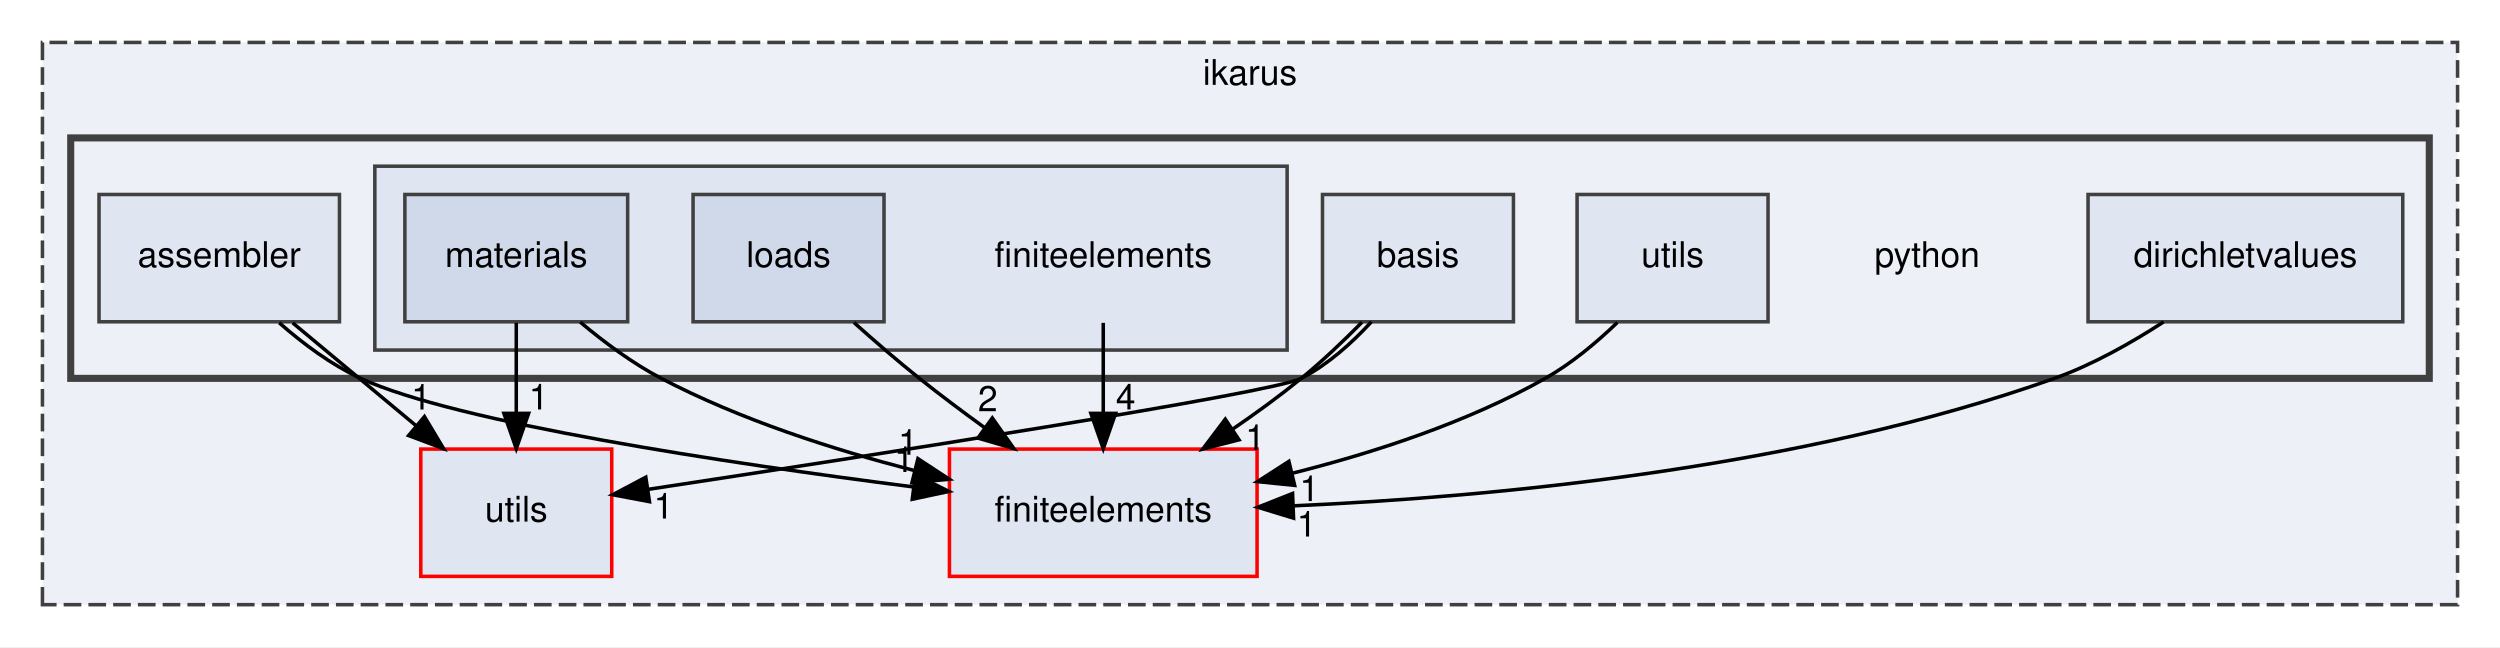
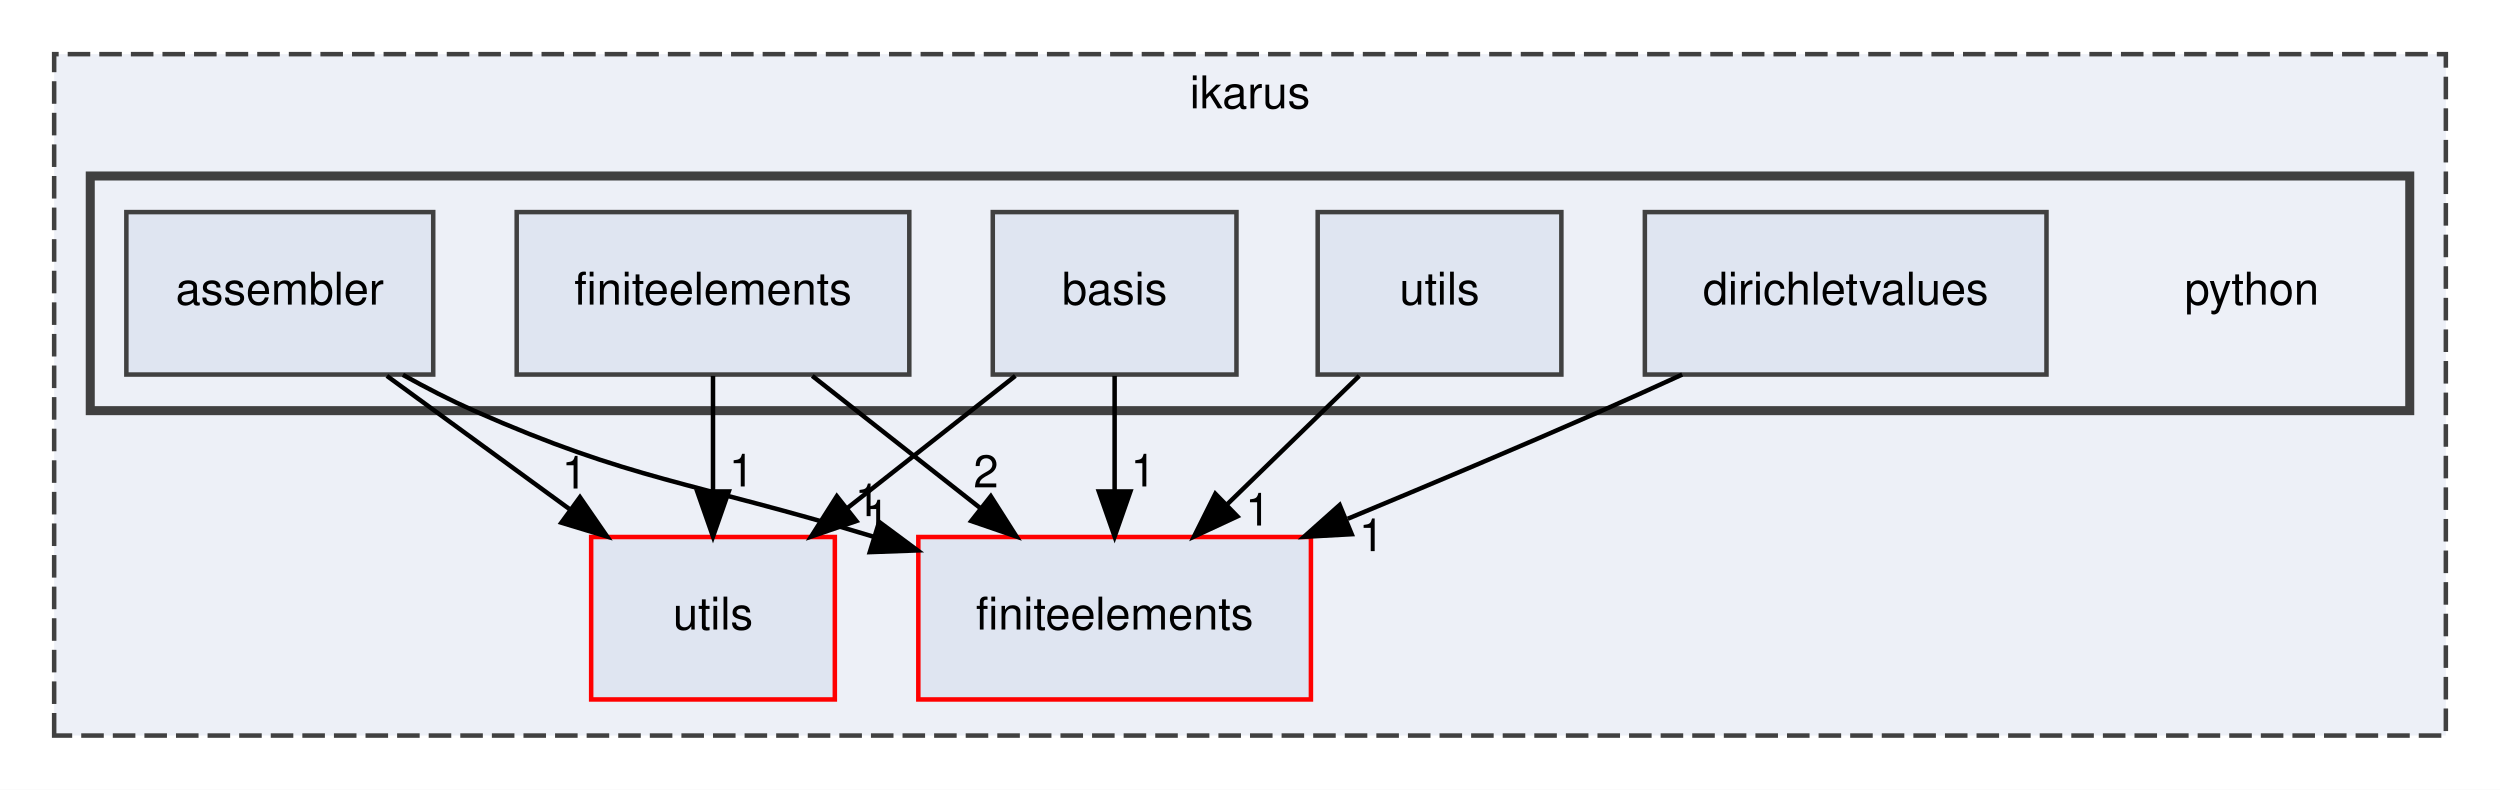
- <svg xmlns="http://www.w3.org/2000/svg" xmlns:xlink="http://www.w3.org/1999/xlink" width="707pt" height="183pt" viewBox="0.00 0.00 707.00 183.00">
-   <g id="graph0" class="graph" transform="scale(1 1) rotate(0) translate(4 179)">
-     <polygon fill="white" stroke="transparent" points="-4,4 -4,-179 703,-179 703,4 -4,4" />
+ <svg xmlns="http://www.w3.org/2000/svg" xmlns:xlink="http://www.w3.org/1999/xlink" width="554pt" height="175pt" viewBox="0.00 0.00 554.00 175.00">
+   <g id="graph0" class="graph" transform="scale(1 1) rotate(0) translate(4 171)">
+     <polygon fill="white" stroke="transparent" points="-4,4 -4,-171 550,-171 550,4 -4,4" />
    <g id="clust1" class="cluster">
      <g id="a_clust1">
        <a xlink:href="dir_5bec9ec6c6b8ab3f2f9d60d2ff21ed81.html" target="_top" xlink:title="ikarus">
-           <polygon fill="#edf0f7" stroke="#404040" stroke-dasharray="5,2" points="8,-8 8,-167 691,-167 691,-8 8,-8" />
-           <text text-anchor="middle" x="349.5" y="-155" font-family="Helvetica,sans-Serif" font-size="10.00">ikarus</text>
+           <polygon fill="#edf0f7" stroke="#404040" stroke-dasharray="5,2" points="8,-8 8,-159 538,-159 538,-8 8,-8" />
+           <text text-anchor="middle" x="273" y="-147" font-family="Helvetica,sans-Serif" font-size="10.00">ikarus</text>
        </a>
      </g>
    </g>
    <g id="clust2" class="cluster">
      <g id="a_clust2">
        <a xlink:href="dir_6063e92d97cad5a47908d6a96069b24d.html" target="_top">
-           <polygon fill="#edf0f7" stroke="#404040" stroke-width="2" points="16,-72 16,-140 683,-140 683,-72 16,-72" />
-         </a>
-       </g>
-     </g>
-     <g id="clust3" class="cluster">
-       <g id="a_clust3">
-         <a xlink:href="dir_3f77d910b8992c2715464d60b82eb4e5.html" target="_top">
-           <polygon fill="#dfe5f1" stroke="#404040" points="102,-80 102,-132 360,-132 360,-80 102,-80" />
+           <polygon fill="#edf0f7" stroke="#404040" stroke-width="2" points="16,-80 16,-132 530,-132 530,-80 16,-80" />
        </a>
      </g>
    </g>
    <g id="node1" class="node">
      <g id="a_node1">
        <a xlink:href="dir_36505a9bfb81f81ed7a4e794d4cf597e.html" target="_top" xlink:title="utils">
-           <polygon fill="#dfe5f1" stroke="red" points="169,-52 115,-52 115,-16 169,-16 169,-52" />
-           <text text-anchor="middle" x="142" y="-31.5" font-family="Helvetica,sans-Serif" font-size="10.00">utils</text>
+           <polygon fill="#dfe5f1" stroke="red" points="181,-52 127,-52 127,-16 181,-16 181,-52" />
+           <text text-anchor="middle" x="154" y="-31.5" font-family="Helvetica,sans-Serif" font-size="10.00">utils</text>
        </a>
      </g>
    </g>
    <g id="node2" class="node">
      <g id="a_node2">
        <a xlink:href="dir_f5e28093cb075fb92f2345f7d8607df6.html" target="_top" xlink:title="finiteelements">
-           <polygon fill="#dfe5f1" stroke="red" points="351.5,-52 264.5,-52 264.5,-16 351.5,-16 351.5,-52" />
-           <text text-anchor="middle" x="308" y="-31.5" font-family="Helvetica,sans-Serif" font-size="10.00">finiteelements</text>
+           <polygon fill="#dfe5f1" stroke="red" points="286.5,-52 199.5,-52 199.5,-16 286.5,-16 286.5,-52" />
+           <text text-anchor="middle" x="243" y="-31.5" font-family="Helvetica,sans-Serif" font-size="10.00">finiteelements</text>
        </a>
      </g>
    </g>
    <g id="node3" class="node">
-       <text text-anchor="middle" x="541" y="-103.5" font-family="Helvetica,sans-Serif" font-size="10.00">python</text>
+       <text text-anchor="middle" x="495" y="-103.5" font-family="Helvetica,sans-Serif" font-size="10.00">python</text>
    </g>
    <g id="node4" class="node">
      <g id="a_node4">
        <a xlink:href="dir_2eacd46bb6575c3620b10a673993bd91.html" target="_top" xlink:title="assembler">
          <polygon fill="#dfe5f1" stroke="#404040" points="92,-124 24,-124 24,-88 92,-88 92,-124" />
          <text text-anchor="middle" x="58" y="-103.5" font-family="Helvetica,sans-Serif" font-size="10.00">assembler</text>
        </a>
      </g>
    </g>
    <g id="edge1" class="edge">
-       <path fill="none" stroke="black" d="M78.76,-87.7C89.24,-78.97 102.11,-68.24 113.5,-58.75" />
-       <polygon fill="black" stroke="black" points="116.03,-61.19 121.47,-52.1 111.55,-55.82 116.03,-61.19" />
+       <path fill="none" stroke="black" d="M81.73,-87.7C93.94,-78.8 108.99,-67.82 122.18,-58.2" />
+       <polygon fill="black" stroke="black" points="124.52,-60.82 130.54,-52.1 120.4,-55.17 124.52,-60.82" />
      <g id="a_edge1-headlabel">
-         <a xlink:href="dir_000001_000029.html" target="_top" xlink:title="1">
-           <text text-anchor="middle" x="115.09" y="-63.18" font-family="Helvetica,sans-Serif" font-size="10.00">1</text>
+         <a xlink:href="dir_000001_000027.html" target="_top" xlink:title="1">
+           <text text-anchor="middle" x="123.29" y="-62.74" font-family="Helvetica,sans-Serif" font-size="10.00">1</text>
        </a>
      </g>
    </g>
    <g id="edge2" class="edge">
-       <path fill="none" stroke="black" d="M74.96,-87.72C81.62,-81.87 89.66,-75.85 98,-72 125.1,-59.5 201.38,-48.07 254.13,-41.32" />
-       <polygon fill="black" stroke="black" points="254.86,-44.75 264.35,-40.03 253.99,-37.81 254.86,-44.75" />
+       <path fill="none" stroke="black" d="M85.28,-87.93C90.4,-85.08 95.79,-82.3 101,-80 136.27,-64.43 148.73,-64.46 189.56,-52.07" />
+       <polygon fill="black" stroke="black" points="190.82,-55.34 199.33,-49.03 188.75,-48.65 190.82,-55.34" />
      <g id="a_edge2-headlabel">
        <a xlink:href="dir_000001_000011.html" target="_top" xlink:title="1">
-           <text text-anchor="middle" x="251.65" y="-45.52" font-family="Helvetica,sans-Serif" font-size="10.00">1</text>
+           <text text-anchor="middle" x="188.23" y="-56.62" font-family="Helvetica,sans-Serif" font-size="10.00">1</text>
        </a>
      </g>
    </g>
    <g id="node5" class="node">
      <g id="a_node5">
        <a xlink:href="dir_58d0c8a3c72390da3e9fe9328fead302.html" target="_top" xlink:title="basis">
-           <polygon fill="#dfe5f1" stroke="#404040" points="424,-124 370,-124 370,-88 424,-88 424,-124" />
-           <text text-anchor="middle" x="397" y="-103.5" font-family="Helvetica,sans-Serif" font-size="10.00">basis</text>
+           <polygon fill="#dfe5f1" stroke="#404040" points="270,-124 216,-124 216,-88 270,-88 270,-124" />
+           <text text-anchor="middle" x="243" y="-103.5" font-family="Helvetica,sans-Serif" font-size="10.00">basis</text>
        </a>
      </g>
    </g>
    <g id="edge3" class="edge">
-       <path fill="none" stroke="black" d="M383.84,-87.99C378.34,-82.02 371.49,-75.86 364,-72 355.85,-67.81 240.37,-49.88 179.29,-40.61" />
-       <polygon fill="black" stroke="black" points="179.67,-37.13 169.26,-39.09 178.63,-44.05 179.67,-37.13" />
+       <path fill="none" stroke="black" d="M221,-87.7C209.79,-78.88 196,-68.03 183.85,-58.47" />
+       <polygon fill="black" stroke="black" points="185.77,-55.54 175.75,-52.1 181.44,-61.04 185.77,-55.54" />
      <g id="a_edge3-headlabel">
-         <a xlink:href="dir_000003_000029.html" target="_top" xlink:title="1">
-           <text text-anchor="middle" x="183.65" y="-32.36" font-family="Helvetica,sans-Serif" font-size="10.00">1</text>
+         <a xlink:href="dir_000003_000027.html" target="_top" xlink:title="1">
+           <text text-anchor="middle" x="190.35" y="-53.03" font-family="Helvetica,sans-Serif" font-size="10.00">1</text>
        </a>
      </g>
    </g>
    <g id="edge4" class="edge">
-       <path fill="none" stroke="black" d="M381.17,-87.87C375.92,-82.54 369.9,-76.82 364,-72 357.91,-67.03 351.13,-62.1 344.46,-57.55" />
-       <polygon fill="black" stroke="black" points="346.39,-54.63 336.13,-52 342.51,-60.46 346.39,-54.63" />
+       <path fill="none" stroke="black" d="M243,-87.7C243,-79.98 243,-70.71 243,-62.11" />
+       <polygon fill="black" stroke="black" points="246.5,-62.1 243,-52.1 239.5,-62.1 246.5,-62.1" />
      <g id="a_edge4-headlabel">
        <a xlink:href="dir_000003_000011.html" target="_top" xlink:title="1">
-           <text text-anchor="middle" x="350.96" y="-51.75" font-family="Helvetica,sans-Serif" font-size="10.00">1</text>
+           <text text-anchor="middle" x="249.34" y="-63.2" font-family="Helvetica,sans-Serif" font-size="10.00">1</text>
        </a>
      </g>
    </g>
    <g id="node6" class="node">
      <g id="a_node6">
        <a xlink:href="dir_10d62307decb192620fe32f94ec04635.html" target="_top" xlink:title="dirichletvalues">
-           <polygon fill="#dfe5f1" stroke="#404040" points="675.5,-124 586.5,-124 586.5,-88 675.5,-88 675.5,-124" />
-           <text text-anchor="middle" x="631" y="-103.5" font-family="Helvetica,sans-Serif" font-size="10.00">dirichletvalues</text>
+           <polygon fill="#dfe5f1" stroke="#404040" points="449.5,-124 360.5,-124 360.5,-88 449.5,-88 449.5,-124" />
+           <text text-anchor="middle" x="405" y="-103.5" font-family="Helvetica,sans-Serif" font-size="10.00">dirichletvalues</text>
        </a>
      </g>
    </g>
    <g id="edge5" class="edge">
-       <path fill="none" stroke="black" d="M607.88,-87.97C598.69,-82 587.76,-75.84 577,-72 505.46,-46.48 417.42,-38.43 361.99,-35.96" />
-       <polygon fill="black" stroke="black" points="361.82,-32.46 351.69,-35.55 361.54,-39.45 361.82,-32.46" />
+       <path fill="none" stroke="black" d="M368.78,-88C362.85,-85.28 356.77,-82.54 351,-80 332.72,-71.96 312.56,-63.47 294.65,-56.04" />
+       <polygon fill="black" stroke="black" points="295.54,-52.62 284.96,-52.04 292.87,-59.09 295.54,-52.62" />
      <g id="a_edge5-headlabel">
        <a xlink:href="dir_000005_000011.html" target="_top" xlink:title="1">
-           <text text-anchor="middle" x="365.52" y="-27.26" font-family="Helvetica,sans-Serif" font-size="10.00">1</text>
+           <text text-anchor="middle" x="299.94" y="-48.87" font-family="Helvetica,sans-Serif" font-size="10.00">1</text>
        </a>
      </g>
    </g>
    <g id="node7" class="node">
-       <text text-anchor="middle" x="308" y="-103.5" font-family="Helvetica,sans-Serif" font-size="10.00">finiteelements</text>
+       <g id="a_node7">
+         <a xlink:href="dir_3f77d910b8992c2715464d60b82eb4e5.html" target="_top" xlink:title="finiteelements">
+           <polygon fill="#dfe5f1" stroke="#404040" points="197.5,-124 110.5,-124 110.5,-88 197.5,-88 197.5,-124" />
+           <text text-anchor="middle" x="154" y="-103.5" font-family="Helvetica,sans-Serif" font-size="10.00">finiteelements</text>
+         </a>
+       </g>
    </g>
    <g id="edge6" class="edge">
-       <path fill="none" stroke="black" d="M308,-87.7C308,-79.98 308,-70.71 308,-62.11" />
-       <polygon fill="black" stroke="black" points="311.5,-62.1 308,-52.1 304.5,-62.1 311.5,-62.1" />
+       <path fill="none" stroke="black" d="M154,-87.7C154,-79.98 154,-70.71 154,-62.11" />
+       <polygon fill="black" stroke="black" points="157.5,-62.1 154,-52.1 150.5,-62.1 157.5,-62.1" />
      <g id="a_edge6-headlabel">
-         <a xlink:href="dir_000012_000011.html" target="_top" xlink:title="4">
-           <text text-anchor="middle" x="314.34" y="-63.2" font-family="Helvetica,sans-Serif" font-size="10.00">4</text>
+         <a xlink:href="dir_000012_000027.html" target="_top" xlink:title="1">
+           <text text-anchor="middle" x="160.34" y="-63.2" font-family="Helvetica,sans-Serif" font-size="10.00">1</text>
+         </a>
+       </g>
+     </g>
+     <g id="edge7" class="edge">
+       <path fill="none" stroke="black" d="M176,-87.7C187.21,-78.88 201,-68.03 213.15,-58.47" />
+       <polygon fill="black" stroke="black" points="215.56,-61.04 221.25,-52.1 211.23,-55.54 215.56,-61.04" />
+       <g id="a_edge7-headlabel">
+         <a xlink:href="dir_000012_000011.html" target="_top" xlink:title="2">
+           <text text-anchor="middle" x="214.49" y="-62.99" font-family="Helvetica,sans-Serif" font-size="10.00">2</text>
        </a>
      </g>
    </g>
    <g id="node8" class="node">
      <g id="a_node8">
-         <a xlink:href="dir_c7b8a1b1f3a03a2f9f2c98a714ac9649.html" target="_top" xlink:title="loads">
-           <polygon fill="#d0d9ea" stroke="#404040" points="246,-124 192,-124 192,-88 246,-88 246,-124" />
-           <text text-anchor="middle" x="219" y="-103.5" font-family="Helvetica,sans-Serif" font-size="10.00">loads</text>
-         </a>
-       </g>
-     </g>
-     <g id="edge7" class="edge">
-       <path fill="none" stroke="black" d="M237.48,-87.8C243.29,-82.59 249.81,-76.94 256,-72 261.84,-67.34 268.2,-62.58 274.41,-58.08" />
-       <polygon fill="black" stroke="black" points="276.62,-60.8 282.73,-52.15 272.55,-55.11 276.62,-60.8" />
-       <g id="a_edge7-headlabel">
-         <a xlink:href="dir_000019_000011.html" target="_top" xlink:title="2">
-           <text text-anchor="middle" x="275.34" y="-62.7" font-family="Helvetica,sans-Serif" font-size="10.00">2</text>
-         </a>
-       </g>
-     </g>
-     <g id="node9" class="node">
-       <g id="a_node9">
-         <a xlink:href="dir_1033b2e4d5e569ff29fa5cd78683f3e8.html" target="_top" xlink:title="materials">
-           <polygon fill="#d0d9ea" stroke="#404040" points="173.5,-124 110.5,-124 110.5,-88 173.5,-88 173.5,-124" />
-           <text text-anchor="middle" x="142" y="-103.5" font-family="Helvetica,sans-Serif" font-size="10.00">materials</text>
+         <a xlink:href="dir_afe0d1ab0c4a41ee8553ea61e92b67bf.html" target="_top" xlink:title="utils">
+           <polygon fill="#dfe5f1" stroke="#404040" points="342,-124 288,-124 288,-88 342,-88 342,-124" />
+           <text text-anchor="middle" x="315" y="-103.5" font-family="Helvetica,sans-Serif" font-size="10.00">utils</text>
        </a>
      </g>
    </g>
    <g id="edge8" class="edge">
-       <path fill="none" stroke="black" d="M142,-87.7C142,-79.98 142,-70.71 142,-62.11" />
-       <polygon fill="black" stroke="black" points="145.5,-62.1 142,-52.1 138.5,-62.1 145.5,-62.1" />
+       <path fill="none" stroke="black" d="M297.2,-87.7C288.4,-79.14 277.62,-68.66 268,-59.3" />
+       <polygon fill="black" stroke="black" points="270.2,-56.57 260.59,-52.1 265.32,-61.58 270.2,-56.57" />
      <g id="a_edge8-headlabel">
-         <a xlink:href="dir_000021_000029.html" target="_top" xlink:title="1">
-           <text text-anchor="middle" x="148.34" y="-63.2" font-family="Helvetica,sans-Serif" font-size="10.00">1</text>
-         </a>
-       </g>
-     </g>
-     <g id="edge9" class="edge">
-       <path fill="none" stroke="black" d="M160.1,-87.9C166.88,-82.2 174.91,-76.24 183,-72 205.26,-60.33 231.74,-51.82 254.58,-45.93" />
-       <polygon fill="black" stroke="black" points="255.59,-49.29 264.45,-43.48 253.9,-42.49 255.59,-49.29" />
-       <g id="a_edge9-headlabel">
-         <a xlink:href="dir_000021_000011.html" target="_top" xlink:title="1">
-           <text text-anchor="middle" x="252.78" y="-50.41" font-family="Helvetica,sans-Serif" font-size="10.00">1</text>
-         </a>
-       </g>
-     </g>
-     <g id="node10" class="node">
-       <g id="a_node10">
-         <a xlink:href="dir_afe0d1ab0c4a41ee8553ea61e92b67bf.html" target="_top" xlink:title="utils">
-           <polygon fill="#dfe5f1" stroke="#404040" points="496,-124 442,-124 442,-88 496,-88 496,-124" />
-           <text text-anchor="middle" x="469" y="-103.5" font-family="Helvetica,sans-Serif" font-size="10.00">utils</text>
-         </a>
-       </g>
-     </g>
-     <g id="edge10" class="edge">
-       <path fill="none" stroke="black" d="M453.41,-87.82C447.49,-82.12 440.38,-76.17 433,-72 411.04,-59.57 384.49,-50.95 361.52,-45.18" />
-       <polygon fill="black" stroke="black" points="362.13,-41.73 351.59,-42.8 360.5,-48.53 362.13,-41.73" />
-       <g id="a_edge10-headlabel">
-         <a xlink:href="dir_000028_000011.html" target="_top" xlink:title="1">
-           <text text-anchor="middle" x="366.29" y="-37.3" font-family="Helvetica,sans-Serif" font-size="10.00">1</text>
+         <a xlink:href="dir_000026_000011.html" target="_top" xlink:title="1">
+           <text text-anchor="middle" x="274.76" y="-54.54" font-family="Helvetica,sans-Serif" font-size="10.00">1</text>
        </a>
      </g>
    </g>
  </g>
</svg>
